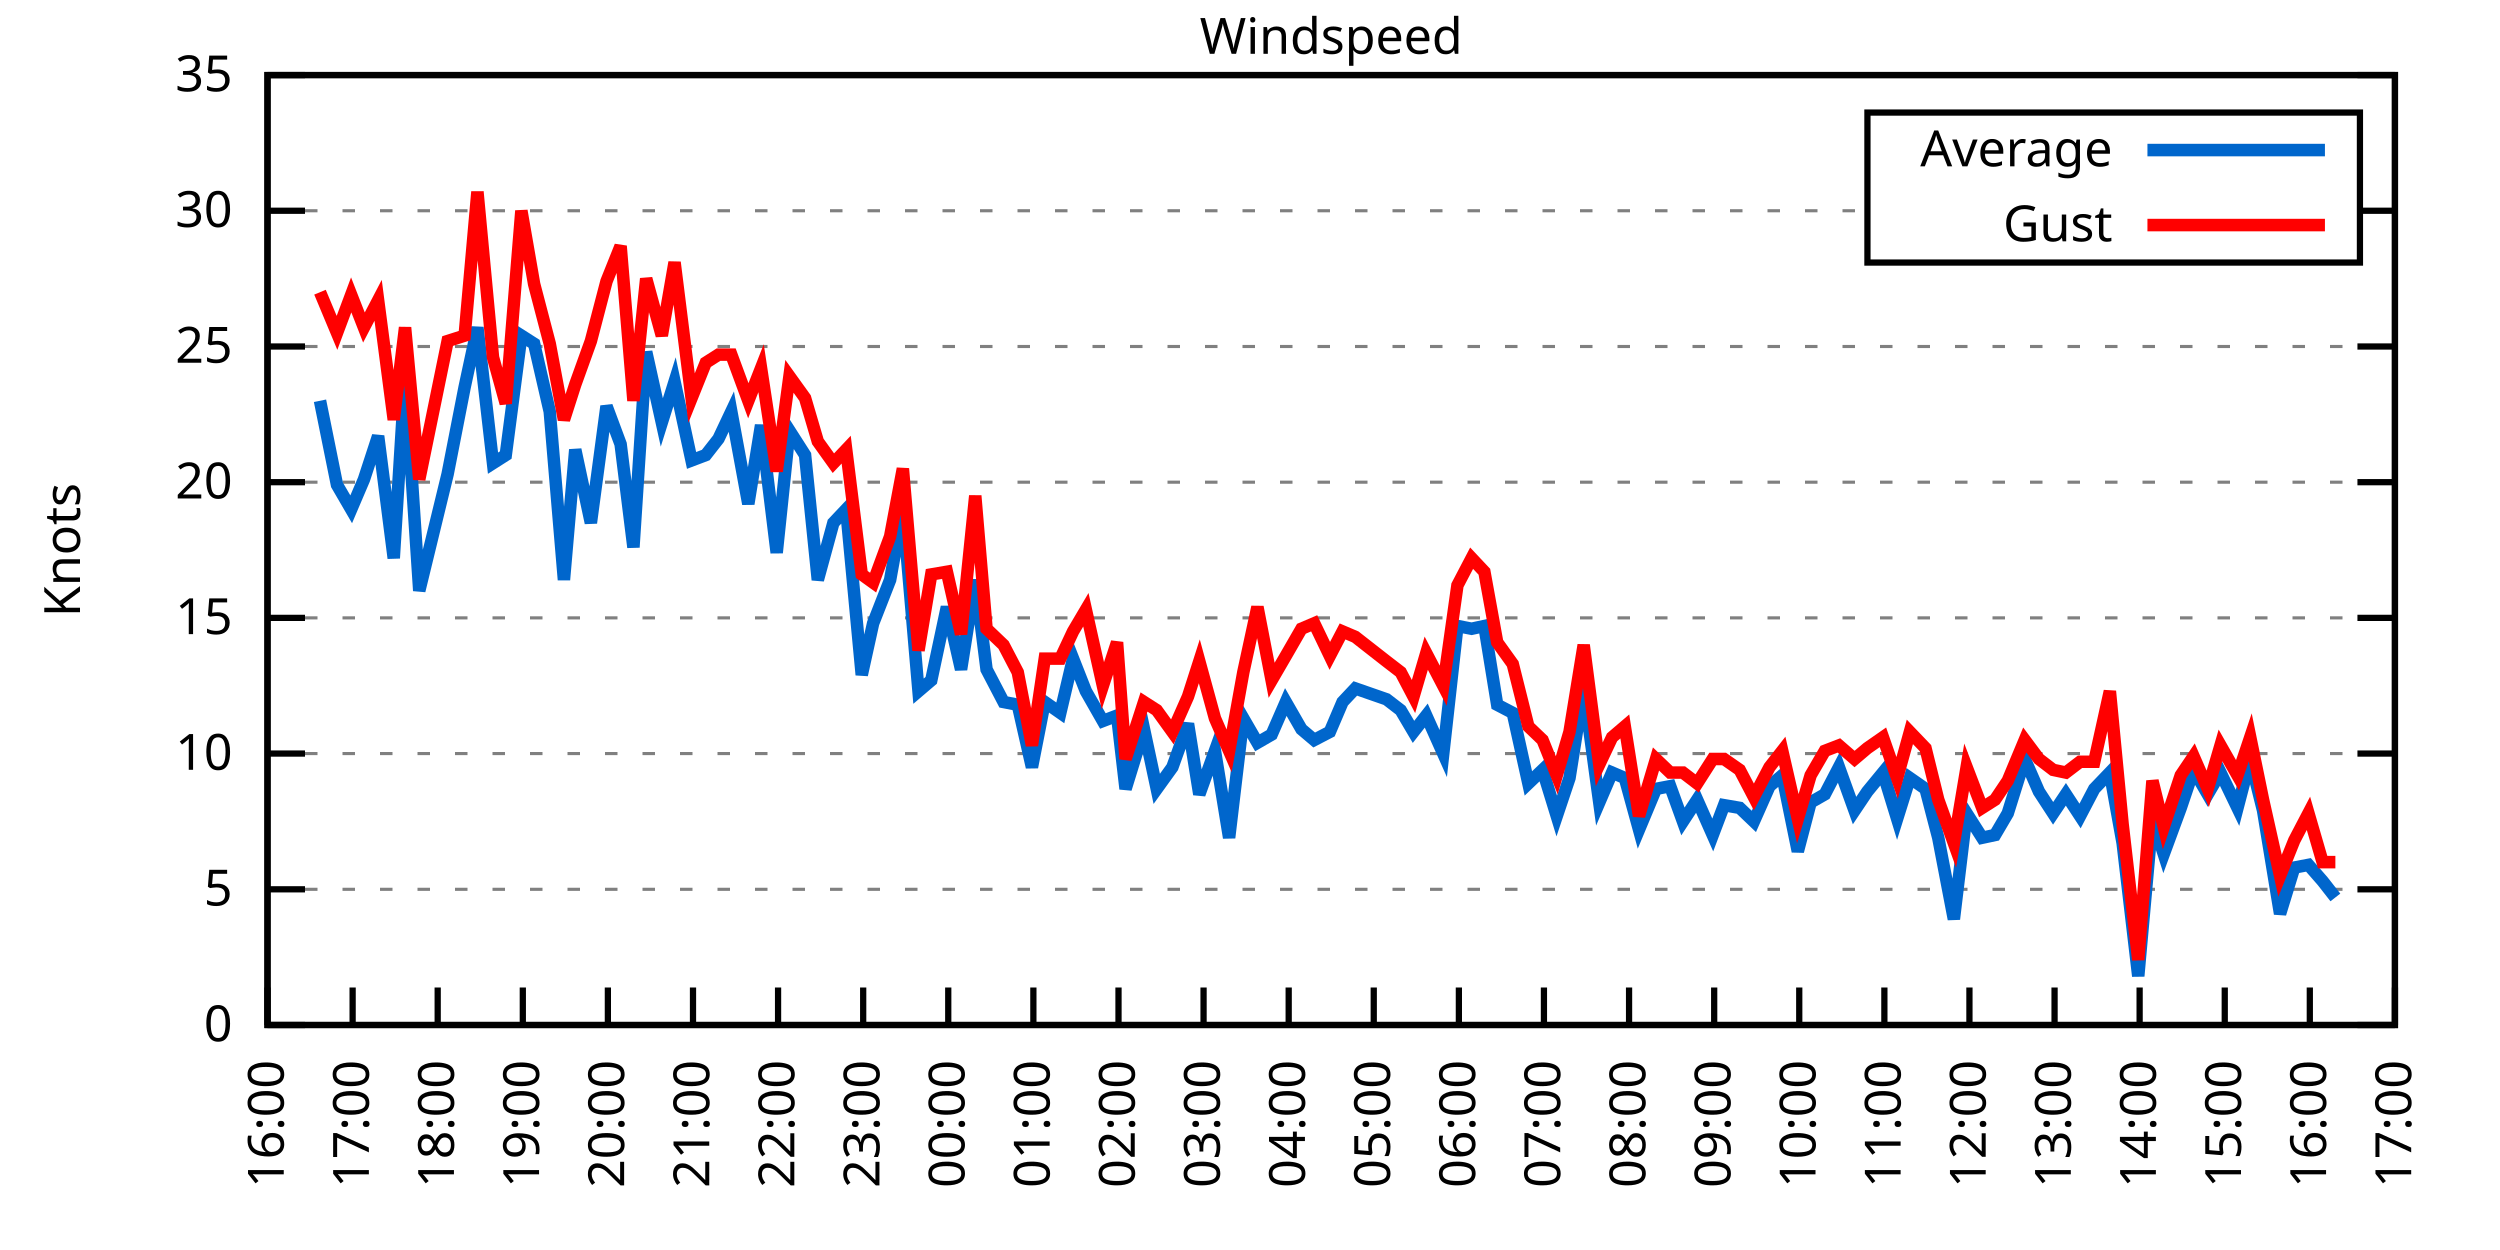
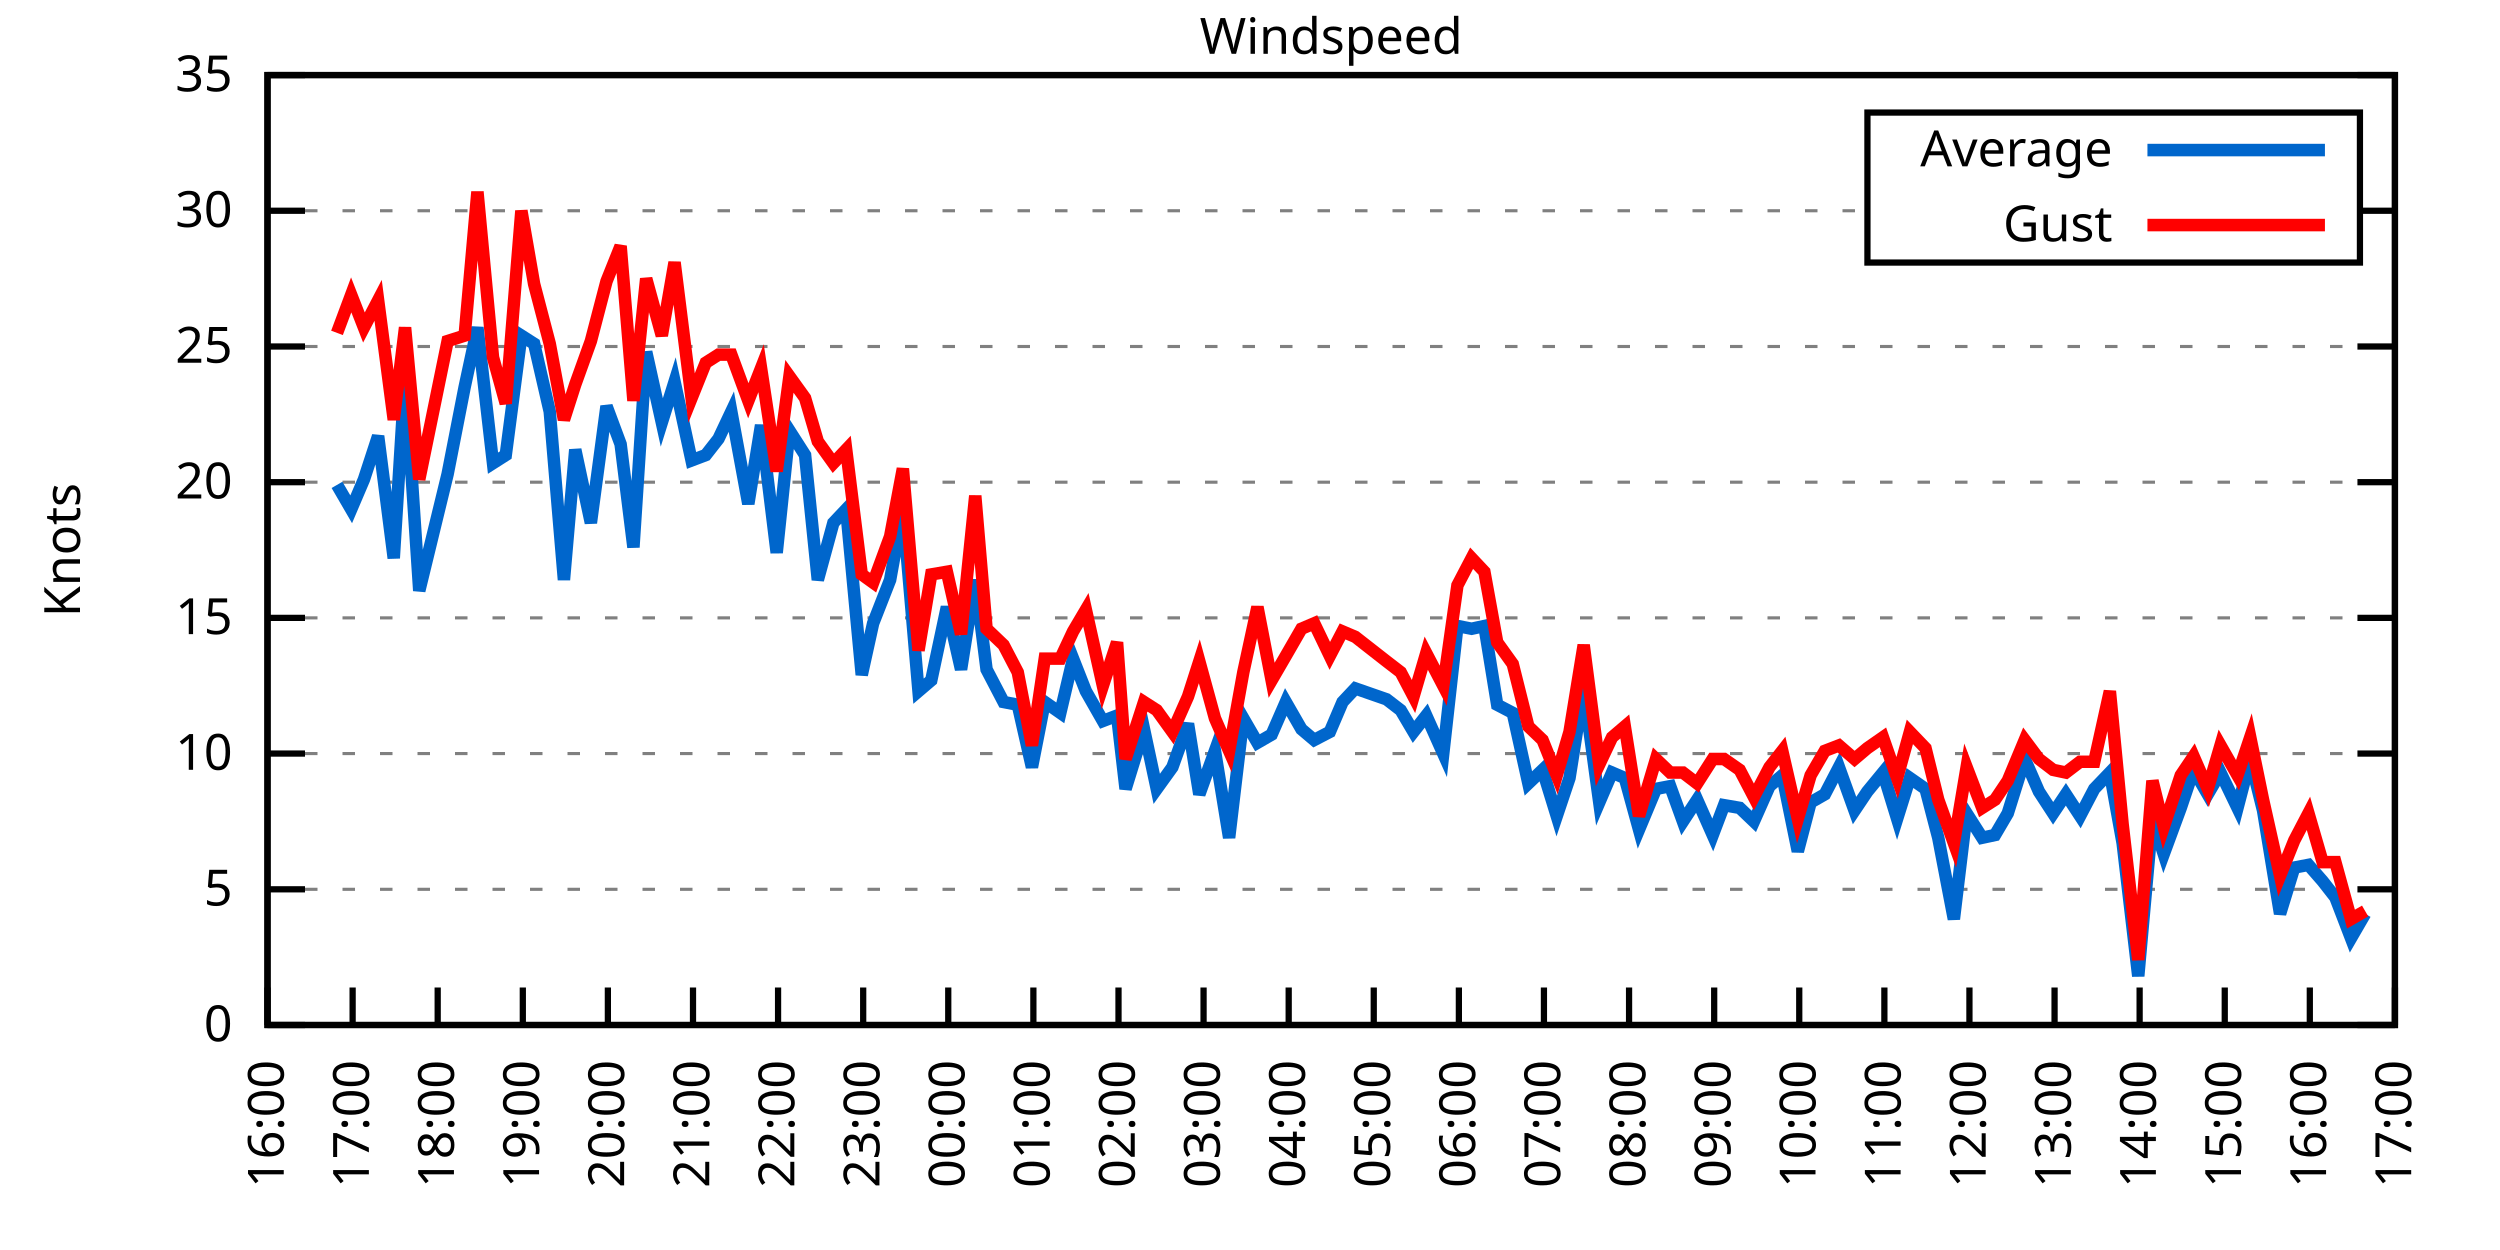
<svg xmlns="http://www.w3.org/2000/svg" xmlns:xlink="http://www.w3.org/1999/xlink" width="400" height="200" viewBox="0 0 400 200">
  <g id="gnuplot_canvas">
    <rect x="0" y="0" width="400" height="200" fill="none" />
    <defs>
      <circle id="gpDot" r="0.5" stroke-width="0.5" stroke="currentColor" />
      <path id="gpPt0" stroke-width="0.333" stroke="currentColor" d="M-1,0 h2 M0,-1 v2" />
      <path id="gpPt1" stroke-width="0.333" stroke="currentColor" d="M-1,-1 L1,1 M1,-1 L-1,1" />
      <path id="gpPt2" stroke-width="0.333" stroke="currentColor" d="M-1,0 L1,0 M0,-1 L0,1 M-1,-1 L1,1 M-1,1 L1,-1" />
      <rect id="gpPt3" stroke-width="0.333" stroke="currentColor" x="-1" y="-1" width="2" height="2" />
      <rect id="gpPt4" stroke-width="0.333" stroke="currentColor" fill="currentColor" x="-1" y="-1" width="2" height="2" />
      <circle id="gpPt5" stroke-width="0.333" stroke="currentColor" cx="0" cy="0" r="1" />
      <use xlink:href="#gpPt5" id="gpPt6" fill="currentColor" stroke="none" />
      <path id="gpPt7" stroke-width="0.333" stroke="currentColor" d="M0,-1.33 L-1.33,0.67 L1.33,0.67 z" />
      <use xlink:href="#gpPt7" id="gpPt8" fill="currentColor" stroke="none" />
      <use xlink:href="#gpPt7" id="gpPt9" stroke="currentColor" transform="rotate(180)" />
      <use xlink:href="#gpPt9" id="gpPt10" fill="currentColor" stroke="none" />
      <use xlink:href="#gpPt3" id="gpPt11" stroke="currentColor" transform="rotate(45)" />
      <use xlink:href="#gpPt11" id="gpPt12" fill="currentColor" stroke="none" />
      <path id="gpPt13" stroke-width="0.333" stroke="currentColor" d="M0,1.330 L1.265,0.411 L0.782,-1.067 L-0.782,-1.076 L-1.265,0.411 z" />
      <use xlink:href="#gpPt13" id="gpPt14" fill="currentColor" stroke="none" />
      <filter id="textbox" filterUnits="objectBoundingBox" x="0" y="0" height="1" width="1">
        <feFlood flood-color="white" flood-opacity="1" result="bgnd" />
        <feComposite in="SourceGraphic" in2="bgnd" operator="atop" />
      </filter>
      <filter id="greybox" filterUnits="objectBoundingBox" x="0" y="0" height="1" width="1">
        <feFlood flood-color="lightgrey" flood-opacity="1" result="grey" />
        <feComposite in="SourceGraphic" in2="grey" operator="atop" />
      </filter>
    </defs>
    <g fill="none" color="white" stroke="currentColor" stroke-width="1.00" stroke-linecap="butt" stroke-linejoin="miter">
</g>
    <g fill="none" color="black" stroke="currentColor" stroke-width="1.00" stroke-linecap="butt" stroke-linejoin="miter">
      <g stroke="none" shape-rendering="crispEdges">
        <polygon fill="rgb(255, 255, 255)" points="42.80,164.00 383.18,164.00 383.18,12.02 42.80,12.02 " />
      </g>
    </g>
    <g fill="none" color="black" stroke="currentColor" stroke-width="1.00" stroke-linecap="butt" stroke-linejoin="miter">
</g>
    <g fill="none" color="black" stroke="black" stroke-width="0.50" stroke-linecap="butt" stroke-linejoin="miter">
</g>
    <g fill="none" color="gray" stroke="currentColor" stroke-width="0.50" stroke-linecap="butt" stroke-linejoin="miter">
      <path stroke="gray" stroke-dasharray="2,4" class="gridline" d="M42.80,164.00 L383.19,164.00  " />
    </g>
    <g fill="none" color="gray" stroke="gray" stroke-width="1.00" stroke-linecap="butt" stroke-linejoin="miter">
</g>
    <g fill="none" color="black" stroke="currentColor" stroke-width="1.00" stroke-linecap="butt" stroke-linejoin="miter">
      <path stroke="black" d="M42.80,164.00 L48.80,164.00 M383.19,164.00 L377.19,164.00  " />
      <g transform="translate(37.20,166.60)" stroke="none" fill="black" font-family="Sans" font-size="8.00" text-anchor="end">
        <text>
          <tspan font-family="Sans"> 0</tspan>
        </text>
      </g>
    </g>
    <g fill="none" color="black" stroke="currentColor" stroke-width="1.00" stroke-linecap="butt" stroke-linejoin="miter">
</g>
    <g fill="none" color="black" stroke="black" stroke-width="0.50" stroke-linecap="butt" stroke-linejoin="miter">
</g>
    <g fill="none" color="gray" stroke="currentColor" stroke-width="0.50" stroke-linecap="butt" stroke-linejoin="miter">
      <path stroke="gray" stroke-dasharray="2,4" class="gridline" d="M42.80,142.29 L383.19,142.29  " />
    </g>
    <g fill="none" color="gray" stroke="gray" stroke-width="1.00" stroke-linecap="butt" stroke-linejoin="miter">
</g>
    <g fill="none" color="black" stroke="currentColor" stroke-width="1.00" stroke-linecap="butt" stroke-linejoin="miter">
      <path stroke="black" d="M42.80,142.29 L48.80,142.29 M383.19,142.29 L377.19,142.29  " />
      <g transform="translate(37.20,144.89)" stroke="none" fill="black" font-family="Sans" font-size="8.00" text-anchor="end">
        <text>
          <tspan font-family="Sans"> 5</tspan>
        </text>
      </g>
    </g>
    <g fill="none" color="black" stroke="currentColor" stroke-width="1.00" stroke-linecap="butt" stroke-linejoin="miter">
</g>
    <g fill="none" color="black" stroke="black" stroke-width="0.50" stroke-linecap="butt" stroke-linejoin="miter">
</g>
    <g fill="none" color="gray" stroke="currentColor" stroke-width="0.50" stroke-linecap="butt" stroke-linejoin="miter">
      <path stroke="gray" stroke-dasharray="2,4" class="gridline" d="M42.80,120.57 L383.19,120.57  " />
    </g>
    <g fill="none" color="gray" stroke="gray" stroke-width="1.00" stroke-linecap="butt" stroke-linejoin="miter">
</g>
    <g fill="none" color="black" stroke="currentColor" stroke-width="1.00" stroke-linecap="butt" stroke-linejoin="miter">
      <path stroke="black" d="M42.80,120.57 L48.80,120.57 M383.19,120.57 L377.19,120.57  " />
      <g transform="translate(37.20,123.17)" stroke="none" fill="black" font-family="Sans" font-size="8.00" text-anchor="end">
        <text>
          <tspan font-family="Sans"> 10</tspan>
        </text>
      </g>
    </g>
    <g fill="none" color="black" stroke="currentColor" stroke-width="1.00" stroke-linecap="butt" stroke-linejoin="miter">
</g>
    <g fill="none" color="black" stroke="black" stroke-width="0.50" stroke-linecap="butt" stroke-linejoin="miter">
</g>
    <g fill="none" color="gray" stroke="currentColor" stroke-width="0.50" stroke-linecap="butt" stroke-linejoin="miter">
      <path stroke="gray" stroke-dasharray="2,4" class="gridline" d="M42.80,98.86 L383.19,98.86  " />
    </g>
    <g fill="none" color="gray" stroke="gray" stroke-width="1.00" stroke-linecap="butt" stroke-linejoin="miter">
</g>
    <g fill="none" color="black" stroke="currentColor" stroke-width="1.00" stroke-linecap="butt" stroke-linejoin="miter">
      <path stroke="black" d="M42.80,98.86 L48.80,98.86 M383.19,98.86 L377.19,98.86  " />
      <g transform="translate(37.20,101.46)" stroke="none" fill="black" font-family="Sans" font-size="8.00" text-anchor="end">
        <text>
          <tspan font-family="Sans"> 15</tspan>
        </text>
      </g>
    </g>
    <g fill="none" color="black" stroke="currentColor" stroke-width="1.00" stroke-linecap="butt" stroke-linejoin="miter">
</g>
    <g fill="none" color="black" stroke="black" stroke-width="0.50" stroke-linecap="butt" stroke-linejoin="miter">
</g>
    <g fill="none" color="gray" stroke="currentColor" stroke-width="0.50" stroke-linecap="butt" stroke-linejoin="miter">
      <path stroke="gray" stroke-dasharray="2,4" class="gridline" d="M42.80,77.15 L383.19,77.15  " />
    </g>
    <g fill="none" color="gray" stroke="gray" stroke-width="1.00" stroke-linecap="butt" stroke-linejoin="miter">
</g>
    <g fill="none" color="black" stroke="currentColor" stroke-width="1.00" stroke-linecap="butt" stroke-linejoin="miter">
      <path stroke="black" d="M42.80,77.15 L48.80,77.15 M383.19,77.15 L377.19,77.15  " />
      <g transform="translate(37.20,79.75)" stroke="none" fill="black" font-family="Sans" font-size="8.00" text-anchor="end">
        <text>
          <tspan font-family="Sans"> 20</tspan>
        </text>
      </g>
    </g>
    <g fill="none" color="black" stroke="currentColor" stroke-width="1.00" stroke-linecap="butt" stroke-linejoin="miter">
</g>
    <g fill="none" color="black" stroke="black" stroke-width="0.50" stroke-linecap="butt" stroke-linejoin="miter">
</g>
    <g fill="none" color="gray" stroke="currentColor" stroke-width="0.50" stroke-linecap="butt" stroke-linejoin="miter">
      <path stroke="gray" stroke-dasharray="2,4" class="gridline" d="M42.80,55.44 L383.19,55.44  " />
    </g>
    <g fill="none" color="gray" stroke="gray" stroke-width="1.00" stroke-linecap="butt" stroke-linejoin="miter">
</g>
    <g fill="none" color="black" stroke="currentColor" stroke-width="1.00" stroke-linecap="butt" stroke-linejoin="miter">
      <path stroke="black" d="M42.80,55.44 L48.80,55.44 M383.19,55.44 L377.19,55.44  " />
      <g transform="translate(37.20,58.04)" stroke="none" fill="black" font-family="Sans" font-size="8.00" text-anchor="end">
        <text>
          <tspan font-family="Sans"> 25</tspan>
        </text>
      </g>
    </g>
    <g fill="none" color="black" stroke="currentColor" stroke-width="1.00" stroke-linecap="butt" stroke-linejoin="miter">
</g>
    <g fill="none" color="black" stroke="black" stroke-width="0.50" stroke-linecap="butt" stroke-linejoin="miter">
</g>
    <g fill="none" color="gray" stroke="currentColor" stroke-width="0.50" stroke-linecap="butt" stroke-linejoin="miter">
      <path stroke="gray" stroke-dasharray="2,4" class="gridline" d="M42.80,33.72 L298.79,33.72 M377.59,33.72 L383.19,33.72  " />
    </g>
    <g fill="none" color="gray" stroke="gray" stroke-width="1.00" stroke-linecap="butt" stroke-linejoin="miter">
</g>
    <g fill="none" color="black" stroke="currentColor" stroke-width="1.00" stroke-linecap="butt" stroke-linejoin="miter">
      <path stroke="black" d="M42.80,33.72 L48.80,33.72 M383.19,33.72 L377.19,33.72  " />
      <g transform="translate(37.20,36.32)" stroke="none" fill="black" font-family="Sans" font-size="8.00" text-anchor="end">
        <text>
          <tspan font-family="Sans"> 30</tspan>
        </text>
      </g>
    </g>
    <g fill="none" color="black" stroke="currentColor" stroke-width="1.00" stroke-linecap="butt" stroke-linejoin="miter">
</g>
    <g fill="none" color="black" stroke="black" stroke-width="0.50" stroke-linecap="butt" stroke-linejoin="miter">
</g>
    <g fill="none" color="gray" stroke="currentColor" stroke-width="0.50" stroke-linecap="butt" stroke-linejoin="miter">
      <path stroke="gray" stroke-dasharray="2,4" class="gridline" d="M42.80,12.01 L383.19,12.01  " />
    </g>
    <g fill="none" color="gray" stroke="gray" stroke-width="1.00" stroke-linecap="butt" stroke-linejoin="miter">
</g>
    <g fill="none" color="black" stroke="currentColor" stroke-width="1.00" stroke-linecap="butt" stroke-linejoin="miter">
      <path stroke="black" d="M42.80,12.01 L48.80,12.01 M383.19,12.01 L377.19,12.01  " />
      <g transform="translate(37.20,14.61)" stroke="none" fill="black" font-family="Sans" font-size="8.00" text-anchor="end">
        <text>
          <tspan font-family="Sans"> 35</tspan>
        </text>
      </g>
    </g>
    <g fill="none" color="black" stroke="currentColor" stroke-width="1.00" stroke-linecap="butt" stroke-linejoin="miter">
      <path stroke="black" d="M42.80,164.00 L42.80,158.00  " />
      <g transform="translate(45.40,169.60) rotate(270.00)" stroke="none" fill="black" font-family="Sans" font-size="8.00" text-anchor="end">
        <text>
          <tspan font-family="Sans">16:00</tspan>
        </text>
      </g>
    </g>
    <g fill="none" color="black" stroke="currentColor" stroke-width="1.00" stroke-linecap="butt" stroke-linejoin="miter">
      <path stroke="black" d="M56.42,164.00 L56.42,158.00  " />
      <g transform="translate(59.02,169.60) rotate(270.00)" stroke="none" fill="black" font-family="Sans" font-size="8.00" text-anchor="end">
        <text>
          <tspan font-family="Sans">17:00</tspan>
        </text>
      </g>
    </g>
    <g fill="none" color="black" stroke="currentColor" stroke-width="1.00" stroke-linecap="butt" stroke-linejoin="miter">
      <path stroke="black" d="M70.03,164.00 L70.03,158.00  " />
      <g transform="translate(72.63,169.60) rotate(270.00)" stroke="none" fill="black" font-family="Sans" font-size="8.00" text-anchor="end">
        <text>
          <tspan font-family="Sans">18:00</tspan>
        </text>
      </g>
    </g>
    <g fill="none" color="black" stroke="currentColor" stroke-width="1.00" stroke-linecap="butt" stroke-linejoin="miter">
      <path stroke="black" d="M83.65,164.00 L83.65,158.00  " />
      <g transform="translate(86.25,169.60) rotate(270.00)" stroke="none" fill="black" font-family="Sans" font-size="8.00" text-anchor="end">
        <text>
          <tspan font-family="Sans">19:00</tspan>
        </text>
      </g>
    </g>
    <g fill="none" color="black" stroke="currentColor" stroke-width="1.00" stroke-linecap="butt" stroke-linejoin="miter">
      <path stroke="black" d="M97.26,164.00 L97.26,158.00  " />
      <g transform="translate(99.86,169.60) rotate(270.00)" stroke="none" fill="black" font-family="Sans" font-size="8.00" text-anchor="end">
        <text>
          <tspan font-family="Sans">20:00</tspan>
        </text>
      </g>
    </g>
    <g fill="none" color="black" stroke="currentColor" stroke-width="1.00" stroke-linecap="butt" stroke-linejoin="miter">
      <path stroke="black" d="M110.88,164.00 L110.88,158.00  " />
      <g transform="translate(113.48,169.60) rotate(270.00)" stroke="none" fill="black" font-family="Sans" font-size="8.00" text-anchor="end">
        <text>
          <tspan font-family="Sans">21:00</tspan>
        </text>
      </g>
    </g>
    <g fill="none" color="black" stroke="currentColor" stroke-width="1.00" stroke-linecap="butt" stroke-linejoin="miter">
      <path stroke="black" d="M124.49,164.00 L124.49,158.00  " />
      <g transform="translate(127.09,169.60) rotate(270.00)" stroke="none" fill="black" font-family="Sans" font-size="8.00" text-anchor="end">
        <text>
          <tspan font-family="Sans">22:00</tspan>
        </text>
      </g>
    </g>
    <g fill="none" color="black" stroke="currentColor" stroke-width="1.00" stroke-linecap="butt" stroke-linejoin="miter">
      <path stroke="black" d="M138.11,164.00 L138.11,158.00  " />
      <g transform="translate(140.71,169.60) rotate(270.00)" stroke="none" fill="black" font-family="Sans" font-size="8.00" text-anchor="end">
        <text>
          <tspan font-family="Sans">23:00</tspan>
        </text>
      </g>
    </g>
    <g fill="none" color="black" stroke="currentColor" stroke-width="1.00" stroke-linecap="butt" stroke-linejoin="miter">
      <path stroke="black" d="M151.72,164.00 L151.72,158.00  " />
      <g transform="translate(154.32,169.60) rotate(270.00)" stroke="none" fill="black" font-family="Sans" font-size="8.00" text-anchor="end">
        <text>
          <tspan font-family="Sans">00:00</tspan>
        </text>
      </g>
    </g>
    <g fill="none" color="black" stroke="currentColor" stroke-width="1.00" stroke-linecap="butt" stroke-linejoin="miter">
      <path stroke="black" d="M165.34,164.00 L165.34,158.00  " />
      <g transform="translate(167.94,169.60) rotate(270.00)" stroke="none" fill="black" font-family="Sans" font-size="8.00" text-anchor="end">
        <text>
          <tspan font-family="Sans">01:00</tspan>
        </text>
      </g>
    </g>
    <g fill="none" color="black" stroke="currentColor" stroke-width="1.00" stroke-linecap="butt" stroke-linejoin="miter">
      <path stroke="black" d="M178.96,164.00 L178.96,158.00  " />
      <g transform="translate(181.56,169.60) rotate(270.00)" stroke="none" fill="black" font-family="Sans" font-size="8.00" text-anchor="end">
        <text>
          <tspan font-family="Sans">02:00</tspan>
        </text>
      </g>
    </g>
    <g fill="none" color="black" stroke="currentColor" stroke-width="1.00" stroke-linecap="butt" stroke-linejoin="miter">
      <path stroke="black" d="M192.57,164.00 L192.57,158.00  " />
      <g transform="translate(195.17,169.60) rotate(270.00)" stroke="none" fill="black" font-family="Sans" font-size="8.00" text-anchor="end">
        <text>
          <tspan font-family="Sans">03:00</tspan>
        </text>
      </g>
    </g>
    <g fill="none" color="black" stroke="currentColor" stroke-width="1.00" stroke-linecap="butt" stroke-linejoin="miter">
      <path stroke="black" d="M206.19,164.00 L206.19,158.00  " />
      <g transform="translate(208.79,169.60) rotate(270.00)" stroke="none" fill="black" font-family="Sans" font-size="8.00" text-anchor="end">
        <text>
          <tspan font-family="Sans">04:00</tspan>
        </text>
      </g>
    </g>
    <g fill="none" color="black" stroke="currentColor" stroke-width="1.00" stroke-linecap="butt" stroke-linejoin="miter">
      <path stroke="black" d="M219.80,164.00 L219.80,158.00  " />
      <g transform="translate(222.40,169.60) rotate(270.00)" stroke="none" fill="black" font-family="Sans" font-size="8.00" text-anchor="end">
        <text>
          <tspan font-family="Sans">05:00</tspan>
        </text>
      </g>
    </g>
    <g fill="none" color="black" stroke="currentColor" stroke-width="1.00" stroke-linecap="butt" stroke-linejoin="miter">
      <path stroke="black" d="M233.42,164.00 L233.42,158.00  " />
      <g transform="translate(236.02,169.60) rotate(270.00)" stroke="none" fill="black" font-family="Sans" font-size="8.00" text-anchor="end">
        <text>
          <tspan font-family="Sans">06:00</tspan>
        </text>
      </g>
    </g>
    <g fill="none" color="black" stroke="currentColor" stroke-width="1.00" stroke-linecap="butt" stroke-linejoin="miter">
      <path stroke="black" d="M247.03,164.00 L247.03,158.00  " />
      <g transform="translate(249.63,169.60) rotate(270.00)" stroke="none" fill="black" font-family="Sans" font-size="8.00" text-anchor="end">
        <text>
          <tspan font-family="Sans">07:00</tspan>
        </text>
      </g>
    </g>
    <g fill="none" color="black" stroke="currentColor" stroke-width="1.00" stroke-linecap="butt" stroke-linejoin="miter">
      <path stroke="black" d="M260.65,164.00 L260.65,158.00  " />
      <g transform="translate(263.25,169.60) rotate(270.00)" stroke="none" fill="black" font-family="Sans" font-size="8.00" text-anchor="end">
        <text>
          <tspan font-family="Sans">08:00</tspan>
        </text>
      </g>
    </g>
    <g fill="none" color="black" stroke="currentColor" stroke-width="1.00" stroke-linecap="butt" stroke-linejoin="miter">
      <path stroke="black" d="M274.27,164.00 L274.27,158.00  " />
      <g transform="translate(276.87,169.60) rotate(270.00)" stroke="none" fill="black" font-family="Sans" font-size="8.00" text-anchor="end">
        <text>
          <tspan font-family="Sans">09:00</tspan>
        </text>
      </g>
    </g>
    <g fill="none" color="black" stroke="currentColor" stroke-width="1.00" stroke-linecap="butt" stroke-linejoin="miter">
      <path stroke="black" d="M287.88,164.00 L287.88,158.00  " />
      <g transform="translate(290.48,169.60) rotate(270.00)" stroke="none" fill="black" font-family="Sans" font-size="8.00" text-anchor="end">
        <text>
          <tspan font-family="Sans">10:00</tspan>
        </text>
      </g>
    </g>
    <g fill="none" color="black" stroke="currentColor" stroke-width="1.00" stroke-linecap="butt" stroke-linejoin="miter">
      <path stroke="black" d="M301.50,164.00 L301.50,158.00  " />
      <g transform="translate(304.10,169.60) rotate(270.00)" stroke="none" fill="black" font-family="Sans" font-size="8.00" text-anchor="end">
        <text>
          <tspan font-family="Sans">11:00</tspan>
        </text>
      </g>
    </g>
    <g fill="none" color="black" stroke="currentColor" stroke-width="1.00" stroke-linecap="butt" stroke-linejoin="miter">
      <path stroke="black" d="M315.11,164.00 L315.11,158.00  " />
      <g transform="translate(317.71,169.60) rotate(270.00)" stroke="none" fill="black" font-family="Sans" font-size="8.00" text-anchor="end">
        <text>
          <tspan font-family="Sans">12:00</tspan>
        </text>
      </g>
    </g>
    <g fill="none" color="black" stroke="currentColor" stroke-width="1.00" stroke-linecap="butt" stroke-linejoin="miter">
      <path stroke="black" d="M328.73,164.00 L328.73,158.00  " />
      <g transform="translate(331.33,169.60) rotate(270.00)" stroke="none" fill="black" font-family="Sans" font-size="8.00" text-anchor="end">
        <text>
          <tspan font-family="Sans">13:00</tspan>
        </text>
      </g>
    </g>
    <g fill="none" color="black" stroke="currentColor" stroke-width="1.00" stroke-linecap="butt" stroke-linejoin="miter">
      <path stroke="black" d="M342.34,164.00 L342.34,158.00  " />
      <g transform="translate(344.94,169.60) rotate(270.00)" stroke="none" fill="black" font-family="Sans" font-size="8.00" text-anchor="end">
        <text>
          <tspan font-family="Sans">14:00</tspan>
        </text>
      </g>
    </g>
    <g fill="none" color="black" stroke="currentColor" stroke-width="1.00" stroke-linecap="butt" stroke-linejoin="miter">
      <path stroke="black" d="M355.96,164.00 L355.96,158.00  " />
      <g transform="translate(358.56,169.60) rotate(270.00)" stroke="none" fill="black" font-family="Sans" font-size="8.00" text-anchor="end">
        <text>
          <tspan font-family="Sans">15:00</tspan>
        </text>
      </g>
    </g>
    <g fill="none" color="black" stroke="currentColor" stroke-width="1.00" stroke-linecap="butt" stroke-linejoin="miter">
      <path stroke="black" d="M369.57,164.00 L369.57,158.00  " />
      <g transform="translate(372.17,169.60) rotate(270.00)" stroke="none" fill="black" font-family="Sans" font-size="8.00" text-anchor="end">
        <text>
          <tspan font-family="Sans">16:00</tspan>
        </text>
      </g>
    </g>
    <g fill="none" color="black" stroke="currentColor" stroke-width="1.00" stroke-linecap="butt" stroke-linejoin="miter">
      <path stroke="black" d="M383.19,164.00 L383.19,158.00  " />
      <g transform="translate(385.79,169.60) rotate(270.00)" stroke="none" fill="black" font-family="Sans" font-size="8.00" text-anchor="end">
        <text>
          <tspan font-family="Sans">17:00</tspan>
        </text>
      </g>
    </g>
    <g fill="none" color="black" stroke="currentColor" stroke-width="1.00" stroke-linecap="butt" stroke-linejoin="miter">
</g>
    <g fill="none" color="black" stroke="currentColor" stroke-width="1.00" stroke-linecap="butt" stroke-linejoin="miter">
      <path stroke="black" d="M42.80,12.01 L42.80,164.00 L383.19,164.00 L383.19,12.01 L42.80,12.01 Z  " />
    </g>
    <g fill="none" color="black" stroke="currentColor" stroke-width="1.00" stroke-linecap="butt" stroke-linejoin="miter">
</g>
    <g fill="none" color="black" stroke="currentColor" stroke-width="1.00" stroke-linecap="butt" stroke-linejoin="miter">
      <path stroke="black" d="M298.79,42.01 L298.79,18.01 L377.59,18.01 L377.59,42.01 L298.79,42.01 Z  " />
    </g>
    <g id="Windspeed_plot_1">
      <g fill="none" color="white" stroke="black" stroke-width="2.00" stroke-linecap="butt" stroke-linejoin="miter">
</g>
      <g fill="none" color="black" stroke="currentColor" stroke-width="2.00" stroke-linecap="butt" stroke-linejoin="miter">
        <g transform="translate(337.99,26.61)" stroke="none" fill="black" font-family="Sans" font-size="8.00" text-anchor="end">
          <text>
            <tspan font-family="Sans">Average</tspan>
          </text>
        </g>
      </g>
      <g fill="none" color="black" stroke="currentColor" stroke-width="2.00" stroke-linecap="butt" stroke-linejoin="miter">
-         <path stroke="rgb(  0, 102, 204)" d="M343.59,24.01 L371.99,24.01 M51.20,64.12 L53.92,77.58 L56.19,81.49 L58.23,76.71 L60.50,69.77 L63.00,89.31   L64.81,60.21 L67.08,94.52 L71.62,75.85 L74.34,61.95 L76.39,52.40 L78.88,74.11 L80.92,72.81 L83.42,53.70   L85.46,55.00 L87.96,65.86 L90.23,92.78 L92.04,71.94 L94.54,83.66 L97.04,64.99 L99.30,71.07 L101.35,87.57   L103.39,56.30 L105.89,67.59 L107.93,61.08 L110.65,73.67 L112.92,72.81 L114.96,70.20 L117.01,65.86 L119.73,80.62   L121.77,68.03 L124.27,88.44 L126.31,68.90 L128.81,72.81 L130.85,92.78 L133.34,83.66 L135.39,81.49 L137.88,107.98   L139.70,99.73 L142.42,92.78 L144.46,81.49 L146.96,110.59 L149.00,108.85 L151.50,97.12 L153.77,107.11 L156.04,92.78   L157.85,107.11 L160.57,112.32 L162.84,112.76 L165.11,122.75 L167.16,112.32 L169.65,114.06 L171.69,105.38 L173.74,110.59   L176.46,115.36 L178.73,114.49 L180.09,126.22 L183.04,116.67 L185.08,126.22 L187.58,122.75 L190.08,115.80 L191.89,127.09   L194.39,120.14 L196.66,134.04 L198.93,114.93 L201.19,118.84 L203.46,117.53 L205.73,112.32 L208.23,116.67 L210.27,118.40   L212.77,117.10 L214.81,112.32 L216.85,110.15 L221.85,111.89 L224.11,113.63 L226.16,117.10 L228.20,114.49 L230.92,120.57   L233.19,100.16 L235.46,100.60 L237.50,100.16 L239.55,112.76 L242.04,114.06 L244.54,125.35 L246.81,123.18 L249.08,130.56   L251.12,124.48 L253.39,110.15 L255.88,128.39 L257.93,123.61 L259.97,124.48 L262.24,132.73 L264.96,126.22 L267.23,125.79   L269.27,131.43 L271.54,127.96 L274.04,133.60 L275.85,128.83 L278.35,129.26 L280.62,131.43 L283.12,125.79 L285.16,124.05   L287.65,136.21 L289.70,128.39 L291.97,127.09 L294.23,122.75 L296.73,129.69 L298.77,126.65 L301.27,123.61 L303.54,131.00   L305.58,124.48 L308.08,126.22 L310.12,134.04 L312.62,147.06 L314.66,130.13 L317.15,134.04 L319.20,133.60 L321.24,130.13   L323.96,121.44 L326.23,126.65 L328.50,130.13 L330.54,127.09 L332.81,130.56 L335.08,126.22 L337.58,123.61 L339.62,134.90   L342.12,156.18 L344.39,131.00 L346.20,136.64 L348.92,129.26 L350.97,123.18 L353.24,127.09 L355.28,123.61 L358.00,129.26   L360.04,121.44 L362.09,129.69 L364.81,146.20 L367.08,138.81 L369.35,138.38 L371.62,140.98 L373.66,143.59  " />
+         <path stroke="rgb(  0, 102, 204)" d="M343.59,24.01 L371.99,24.01 M53.92,77.58 L56.19,81.49 L58.23,76.71 L60.50,69.77 L63.00,89.31 L64.81,60.21   L67.08,94.52 L71.62,75.85 L74.34,61.95 L76.39,52.40 L78.88,74.11 L80.92,72.81 L83.42,53.70 L85.46,55.00   L87.96,65.86 L90.23,92.78 L92.04,71.94 L94.54,83.66 L97.04,64.99 L99.30,71.07 L101.35,87.57 L103.39,56.30   L105.89,67.59 L107.93,61.08 L110.65,73.67 L112.92,72.81 L114.96,70.20 L117.01,65.86 L119.73,80.62 L121.77,68.03   L124.27,88.44 L126.31,68.90 L128.81,72.81 L130.85,92.78 L133.34,83.66 L135.39,81.49 L137.88,107.98 L139.70,99.73   L142.42,92.78 L144.46,81.49 L146.96,110.59 L149.00,108.85 L151.50,97.12 L153.77,107.11 L156.04,92.78 L157.85,107.11   L160.57,112.32 L162.84,112.76 L165.11,122.75 L167.16,112.32 L169.65,114.06 L171.69,105.38 L173.74,110.59 L176.46,115.36   L178.73,114.49 L180.09,126.22 L183.04,116.67 L185.08,126.22 L187.58,122.75 L190.08,115.80 L191.89,127.09 L194.39,120.14   L196.66,134.04 L198.93,114.93 L201.19,118.84 L203.46,117.53 L205.73,112.32 L208.23,116.67 L210.27,118.40 L212.77,117.10   L214.81,112.32 L216.85,110.15 L221.85,111.89 L224.11,113.63 L226.16,117.10 L228.20,114.49 L230.92,120.57 L233.19,100.16   L235.46,100.60 L237.50,100.16 L239.55,112.76 L242.04,114.06 L244.54,125.35 L246.81,123.18 L249.08,130.56 L251.12,124.48   L253.39,110.15 L255.88,128.39 L257.93,123.61 L259.97,124.48 L262.24,132.73 L264.96,126.22 L267.23,125.79 L269.27,131.43   L271.54,127.96 L274.04,133.60 L275.85,128.83 L278.35,129.26 L280.62,131.43 L283.12,125.79 L285.16,124.05 L287.65,136.21   L289.70,128.39 L291.97,127.09 L294.23,122.75 L296.73,129.69 L298.77,126.65 L301.27,123.61 L303.54,131.00 L305.58,124.48   L308.08,126.22 L310.12,134.04 L312.62,147.06 L314.66,130.13 L317.15,134.04 L319.20,133.60 L321.24,130.13 L323.96,121.44   L326.23,126.65 L328.50,130.13 L330.54,127.09 L332.81,130.56 L335.08,126.22 L337.58,123.61 L339.62,134.90 L342.12,156.18   L344.39,131.00 L346.20,136.64 L348.92,129.26 L350.97,123.18 L353.24,127.09 L355.28,123.61 L358.00,129.26 L360.04,121.44   L362.09,129.69 L364.81,146.20 L367.08,138.81 L369.35,138.38 L371.62,140.98 L373.66,143.59 L376.16,150.10 L378.42,146.20    " />
      </g>
    </g>
    <g id="Windspeed_plot_2">
      <g fill="none" color="black" stroke="currentColor" stroke-width="2.00" stroke-linecap="butt" stroke-linejoin="miter">
        <g transform="translate(337.99,38.61)" stroke="none" fill="black" font-family="Sans" font-size="8.00" text-anchor="end">
          <text>
            <tspan font-family="Sans">Gust</tspan>
          </text>
        </g>
      </g>
      <g fill="none" color="black" stroke="currentColor" stroke-width="2.00" stroke-linecap="butt" stroke-linejoin="miter">
-         <path stroke="rgb(255,   0,   0)" d="M343.59,36.01 L371.99,36.01 M51.20,46.75 L53.92,53.26 L56.19,47.18 L58.23,52.40 L60.50,48.05 L63.00,67.16   L64.81,52.40 L67.08,76.71 L71.62,54.57 L74.34,53.70 L76.39,30.68 L78.88,57.17 L80.92,64.56 L83.42,33.72   L85.46,45.45 L87.96,55.00 L90.23,67.16 L92.04,61.52 L94.54,54.57 L97.04,45.01 L99.30,39.37 L101.35,64.12   L103.39,44.58 L105.89,53.70 L107.93,41.97 L110.65,63.69 L112.92,58.04 L114.96,56.74 L117.01,56.74 L119.73,64.12   L121.77,58.91 L124.27,75.41 L126.31,60.21 L128.81,63.69 L130.85,70.63 L133.34,74.11 L135.39,71.94 L137.88,91.91   L139.70,93.22 L142.42,85.83 L144.46,74.98 L146.96,104.07 L149.00,91.91 L151.50,91.48 L153.77,101.47 L156.04,79.32   L157.85,100.60 L160.57,103.20 L162.84,107.55 L165.11,119.27 L167.16,105.38 L169.65,105.38 L171.69,101.03 L173.74,97.56   L176.46,109.72 L178.73,102.77 L180.09,121.44 L183.04,112.32 L185.08,113.63 L187.58,117.10 L190.08,111.45 L191.89,105.81   L194.39,114.93 L196.66,120.14 L198.93,107.55 L201.19,97.12 L203.46,108.85 L205.73,104.94 L208.23,100.60 L210.27,99.73   L212.77,104.94 L214.81,101.03 L216.85,101.90 L221.85,105.81 L224.11,107.55 L226.16,111.45 L228.20,104.51 L230.92,109.72   L233.19,93.65 L235.46,89.31 L237.50,91.48 L239.55,102.77 L242.04,106.24 L244.54,116.23 L246.81,118.40 L249.08,124.05   L251.12,117.10 L253.39,103.20 L255.88,122.31 L257.93,117.97 L259.97,116.23 L262.24,130.56 L264.96,121.44 L267.23,123.61   L269.27,123.61 L271.54,125.35 L274.04,121.44 L275.85,121.44 L278.35,123.18 L280.62,127.52 L283.12,122.75 L285.16,120.14   L287.65,131.00 L289.70,124.05 L291.97,120.14 L294.23,119.27 L296.73,121.44 L298.77,119.71 L301.27,117.97 L303.54,124.48   L305.58,117.10 L308.08,119.71 L310.12,127.96 L312.62,134.90 L314.66,122.75 L317.15,129.26 L319.20,127.96 L321.24,124.92   L323.96,118.40 L326.23,121.44 L328.50,123.18 L330.54,123.61 L332.81,121.88 L335.08,121.88 L337.58,110.59 L339.62,131.86   L342.12,153.58 L344.39,124.92 L346.20,132.30 L348.92,124.05 L350.97,121.01 L353.24,126.22 L355.28,119.27 L358.00,124.05   L360.04,117.97 L362.09,127.96 L364.81,140.12 L367.08,134.47 L369.35,130.13 L371.62,137.94 L373.66,137.94  " />
+         <path stroke="rgb(255,   0,   0)" d="M343.59,36.01 L371.99,36.01 M53.92,53.26 L56.19,47.18 L58.23,52.40 L60.50,48.05 L63.00,67.16 L64.81,52.40   L67.08,76.71 L71.62,54.57 L74.34,53.70 L76.39,30.68 L78.88,57.17 L80.92,64.56 L83.42,33.72 L85.46,45.45   L87.96,55.00 L90.23,67.16 L92.04,61.52 L94.54,54.57 L97.04,45.01 L99.30,39.37 L101.35,64.12 L103.39,44.58   L105.89,53.70 L107.93,41.97 L110.65,63.69 L112.92,58.04 L114.96,56.74 L117.01,56.74 L119.73,64.12 L121.77,58.91   L124.27,75.41 L126.31,60.21 L128.81,63.69 L130.85,70.63 L133.34,74.11 L135.39,71.94 L137.88,91.91 L139.70,93.22   L142.42,85.83 L144.46,74.98 L146.96,104.07 L149.00,91.91 L151.50,91.48 L153.77,101.47 L156.04,79.32 L157.85,100.60   L160.57,103.20 L162.84,107.55 L165.11,119.27 L167.16,105.38 L169.65,105.38 L171.69,101.03 L173.74,97.56 L176.46,109.72   L178.73,102.77 L180.09,121.44 L183.04,112.32 L185.08,113.63 L187.58,117.10 L190.08,111.45 L191.89,105.81 L194.39,114.93   L196.66,120.14 L198.93,107.55 L201.19,97.12 L203.46,108.85 L205.73,104.94 L208.23,100.60 L210.27,99.73 L212.77,104.94   L214.81,101.03 L216.85,101.90 L221.85,105.81 L224.11,107.55 L226.16,111.45 L228.20,104.51 L230.92,109.72 L233.19,93.65   L235.46,89.31 L237.50,91.48 L239.55,102.77 L242.04,106.24 L244.54,116.23 L246.81,118.40 L249.08,124.05 L251.12,117.10   L253.39,103.20 L255.88,122.31 L257.93,117.97 L259.97,116.23 L262.24,130.56 L264.96,121.44 L267.23,123.61 L269.27,123.61   L271.54,125.35 L274.04,121.44 L275.85,121.44 L278.35,123.18 L280.62,127.52 L283.12,122.75 L285.16,120.14 L287.65,131.00   L289.70,124.05 L291.97,120.14 L294.23,119.27 L296.73,121.44 L298.77,119.71 L301.27,117.97 L303.54,124.48 L305.58,117.10   L308.08,119.71 L310.12,127.96 L312.62,134.90 L314.66,122.75 L317.15,129.26 L319.20,127.96 L321.24,124.92 L323.96,118.40   L326.23,121.44 L328.50,123.18 L330.54,123.61 L332.81,121.88 L335.08,121.88 L337.58,110.59 L339.62,131.86 L342.12,153.58   L344.39,124.92 L346.20,132.30 L348.92,124.05 L350.97,121.01 L353.24,126.22 L355.28,119.27 L358.00,124.05 L360.04,117.97   L362.09,127.96 L364.81,140.12 L367.08,134.47 L369.35,130.13 L371.62,137.94 L373.66,137.94 L376.16,147.06 L378.42,145.76    " />
      </g>
    </g>
    <g fill="none" color="black" stroke="currentColor" stroke-width="2.00" stroke-linecap="butt" stroke-linejoin="miter">
</g>
    <g fill="none" color="black" stroke="black" stroke-width="1.00" stroke-linecap="butt" stroke-linejoin="miter">
</g>
    <g fill="none" color="black" stroke="currentColor" stroke-width="1.00" stroke-linecap="butt" stroke-linejoin="miter">
      <path stroke="black" d="M42.80,12.01 L42.80,164.00 L383.19,164.00 L383.19,12.01 L42.80,12.01 Z  " />
      <g transform="translate(12.80,88.01) rotate(270.00)" stroke="none" fill="black" font-family="Sans" font-size="8.00" text-anchor="middle">
        <text>
          <tspan font-family="Sans">Knots</tspan>
        </text>
      </g>
    </g>
    <g fill="none" color="black" stroke="currentColor" stroke-width="1.00" stroke-linecap="butt" stroke-linejoin="miter">
</g>
    <g fill="none" color="black" stroke="currentColor" stroke-width="1.00" stroke-linecap="butt" stroke-linejoin="miter">
      <g transform="translate(212.99,8.61)" stroke="none" fill="black" font-family="Sans" font-size="8.00" text-anchor="middle">
        <text>
          <tspan font-family="Sans">Windspeed</tspan>
        </text>
      </g>
    </g>
    <g fill="none" color="black" stroke="currentColor" stroke-width="1.00" stroke-linecap="butt" stroke-linejoin="miter">
</g>
  </g>
</svg>
